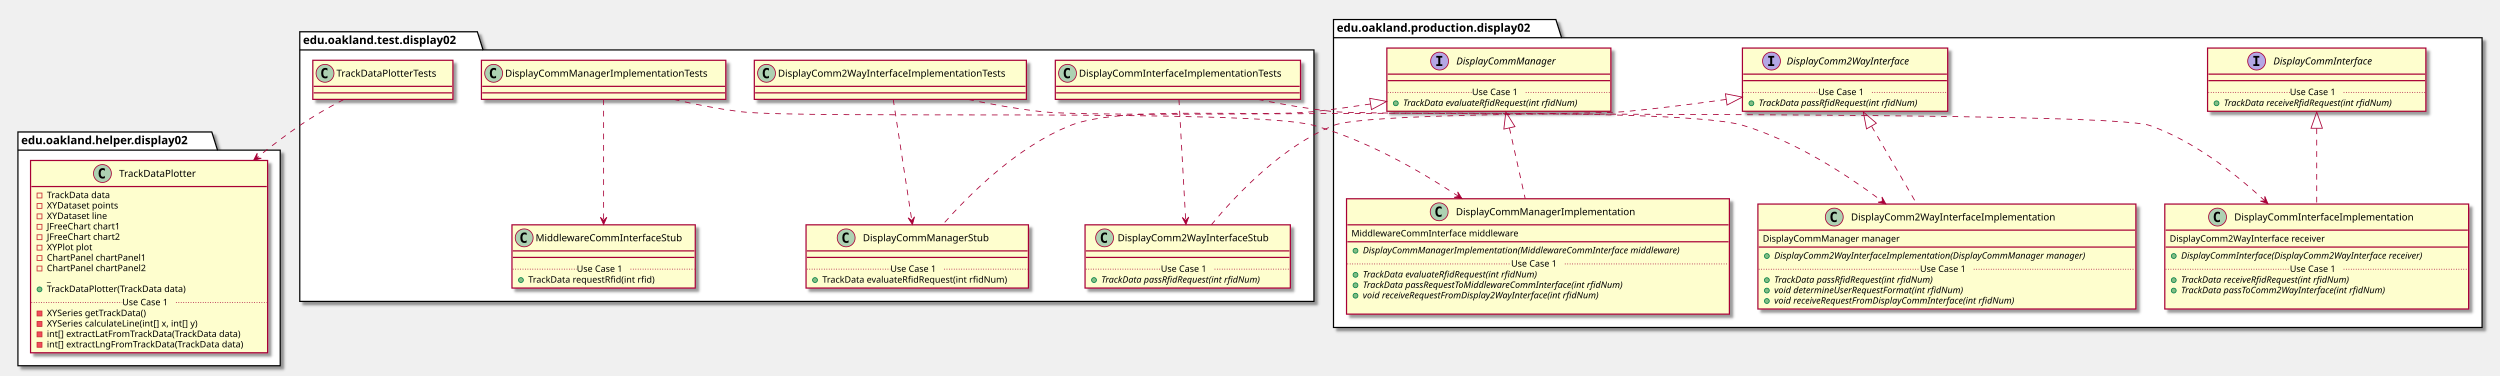
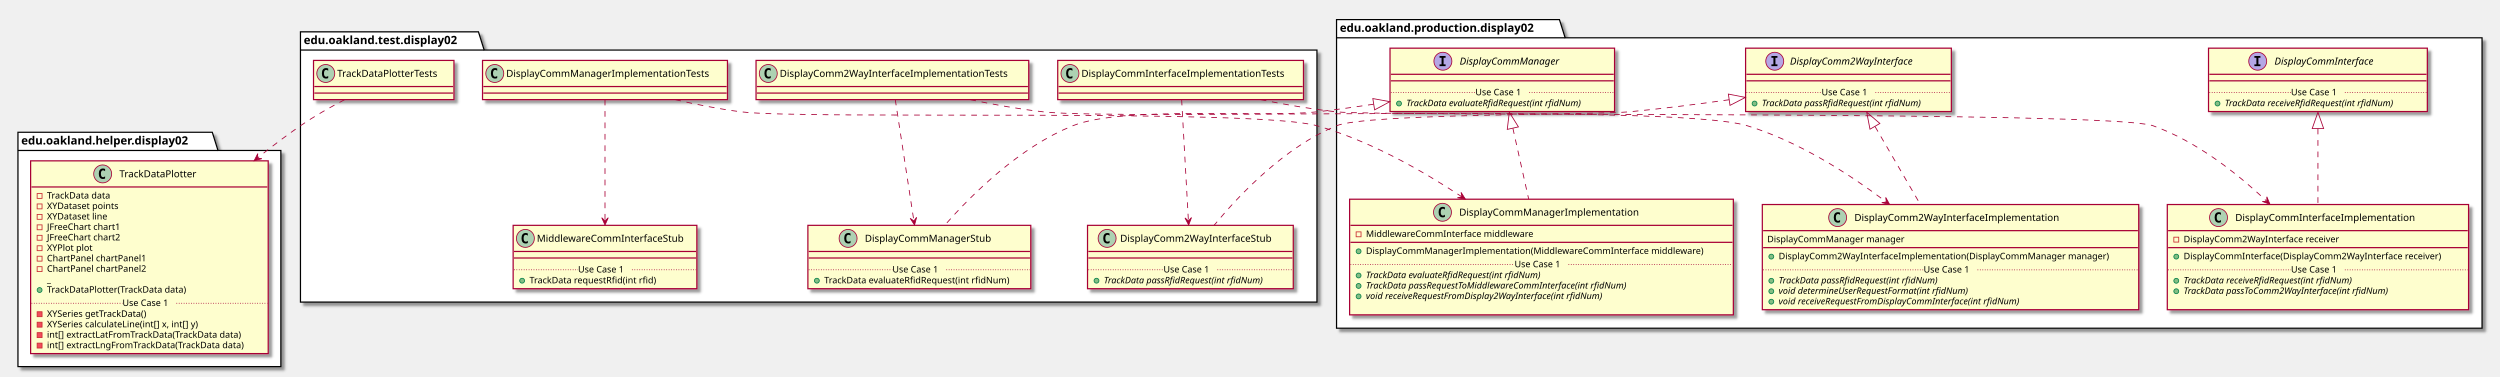
- <svg xmlns="http://www.w3.org/2000/svg" contentScriptType="application/ecmascript" contentStyleType="text/css" height="461px" preserveAspectRatio="none" style="width:3069px;height:461px;" version="1.1" viewBox="0 0 3069 461" width="3069px" zoomAndPan="magnify">
+ <svg xmlns="http://www.w3.org/2000/svg" contentScriptType="application/ecmascript" contentStyleType="text/css" height="461px" preserveAspectRatio="none" style="width:3062px;height:461px;" version="1.1" viewBox="0 0 3062 461" width="3062px" zoomAndPan="magnify">
  <defs>
-     <filter height="300%" id="f8dqsp0k29hip" width="300%" x="-1" y="-1">
+     <filter height="300%" id="f17xso5qt4amh" width="300%" x="-1" y="-1">
      <feGaussianBlur result="blurOut" stdDeviation="2.0" />
      <feColorMatrix in="blurOut" result="blurOut2" type="matrix" values="0 0 0 0 0 0 0 0 0 0 0 0 0 0 0 0 0 0 .4 0" />
      <feOffset dx="4.0" dy="4.0" in="blurOut2" result="blurOut3" />
      <feBlend in="SourceGraphic" in2="blurOut3" mode="normal" />
    </filter>
  </defs>
  <g>
-     <polygon fill="#FFFFFF" filter="url(#f8dqsp0k29hip)" points="1637,24,1910,24,1917,46.297,3047,46.297,3047,402,1637,402,1637,24" style="stroke: #000000; stroke-width: 1.5;" />
+     <polygon fill="#FFFFFF" filter="url(#f17xso5qt4amh)" points="1637,24,1910,24,1917,46.297,3040,46.297,3040,402,1637,402,1637,24" style="stroke: #000000; stroke-width: 1.5;" />
    <line style="stroke: #000000; stroke-width: 1.5;" x1="1637" x2="1917" y1="46.297" y2="46.297" />
    <text fill="#000000" font-family="sans-serif" font-size="14" font-weight="bold" lengthAdjust="spacingAndGlyphs" textLength="267" x="1641" y="38.995">edu.oakland.production.display02</text>
-     <polygon fill="#FFFFFF" filter="url(#f8dqsp0k29hip)" points="368,39,586,39,593,61.297,1613,61.297,1613,370,368,370,368,39" style="stroke: #000000; stroke-width: 1.5;" />
+     <polygon fill="#FFFFFF" filter="url(#f17xso5qt4amh)" points="368,39,586,39,593,61.297,1613,61.297,1613,370,368,370,368,39" style="stroke: #000000; stroke-width: 1.5;" />
    <line style="stroke: #000000; stroke-width: 1.5;" x1="368" x2="593" y1="61.297" y2="61.297" />
    <text fill="#000000" font-family="sans-serif" font-size="14" font-weight="bold" lengthAdjust="spacingAndGlyphs" textLength="212" x="372" y="53.995">edu.oakland.test.display02</text>
-     <polygon fill="#FFFFFF" filter="url(#f8dqsp0k29hip)" points="22,162,260,162,267,184.297,344,184.297,344,449,22,449,22,162" style="stroke: #000000; stroke-width: 1.5;" />
+     <polygon fill="#FFFFFF" filter="url(#f17xso5qt4amh)" points="22,162,260,162,267,184.297,344,184.297,344,449,22,449,22,162" style="stroke: #000000; stroke-width: 1.5;" />
    <line style="stroke: #000000; stroke-width: 1.5;" x1="22" x2="267" y1="184.297" y2="184.297" />
    <text fill="#000000" font-family="sans-serif" font-size="14" font-weight="bold" lengthAdjust="spacingAndGlyphs" textLength="232" x="26" y="176.995">edu.oakland.helper.display02</text>
-     <rect fill="#FEFECE" filter="url(#f8dqsp0k29hip)" height="77.609" id="DisplayCommInterface" style="stroke: #A80036; stroke-width: 1.5;" width="268" x="2710" y="59" />
-     <ellipse cx="2770.25" cy="75" fill="#B4A7E5" rx="11" ry="11" style="stroke: #A80036; stroke-width: 1.0;" />
-     <path d="M2766.172,70.766 L2766.172,68.609 L2773.562,68.609 L2773.562,70.766 L2771.094,70.766 L2771.094,78.844 L2773.562,78.844 L2773.562,81 L2766.172,81 L2766.172,78.844 L2768.641,78.844 L2768.641,70.766 L2766.172,70.766 Z " />
-     <text fill="#000000" font-family="sans-serif" font-size="12" font-style="italic" lengthAdjust="spacingAndGlyphs" textLength="139" x="2790.75" y="79.154">DisplayCommInterface</text>
-     <line style="stroke: #A80036; stroke-width: 1.5;" x1="2711" x2="2977" y1="91" y2="91" />
-     <line style="stroke: #A80036; stroke-width: 1.5;" x1="2711" x2="2977" y1="99" y2="99" />
-     <ellipse cx="2721" cy="126.805" fill="#84BE84" rx="3" ry="3" style="stroke: #038048; stroke-width: 1.0;" />
-     <text fill="#000000" font-family="sans-serif" font-size="11" font-style="italic" lengthAdjust="spacingAndGlyphs" textLength="242" x="2730" y="130.015">TrackData receiveRfidRequest(int rfidNum)</text>
-     <line style="stroke: #A80036; stroke-width: 1.0; stroke-dasharray: 1.0,2.0;" x1="2711" x2="2811" y1="113.402" y2="113.402" />
-     <text fill="#000000" font-family="sans-serif" font-size="11" lengthAdjust="spacingAndGlyphs" textLength="66" x="2811" y="116.71">Use Case 1</text>
-     <line style="stroke: #A80036; stroke-width: 1.0; stroke-dasharray: 1.0,2.0;" x1="2877" x2="2977" y1="113.402" y2="113.402" />
-     <rect fill="#FEFECE" filter="url(#f8dqsp0k29hip)" height="77.609" id="DisplayComm2WayInterface" style="stroke: #A80036; stroke-width: 1.5;" width="252" x="2139" y="59" />
-     <ellipse cx="2174.7" cy="75" fill="#B4A7E5" rx="11" ry="11" style="stroke: #A80036; stroke-width: 1.0;" />
-     <path d="M2170.622,70.766 L2170.622,68.609 L2178.012,68.609 L2178.012,70.766 L2175.544,70.766 L2175.544,78.844 L2178.012,78.844 L2178.012,81 L2170.622,81 L2170.622,78.844 L2173.091,78.844 L2173.091,70.766 L2170.622,70.766 Z " />
-     <text fill="#000000" font-family="sans-serif" font-size="12" font-style="italic" lengthAdjust="spacingAndGlyphs" textLength="174" x="2193.3" y="79.154">DisplayComm2WayInterface</text>
-     <line style="stroke: #A80036; stroke-width: 1.5;" x1="2140" x2="2390" y1="91" y2="91" />
-     <line style="stroke: #A80036; stroke-width: 1.5;" x1="2140" x2="2390" y1="99" y2="99" />
-     <ellipse cx="2150" cy="126.805" fill="#84BE84" rx="3" ry="3" style="stroke: #038048; stroke-width: 1.0;" />
-     <text fill="#000000" font-family="sans-serif" font-size="11" font-style="italic" lengthAdjust="spacingAndGlyphs" textLength="226" x="2159" y="130.015">TrackData passRfidRequest(int rfidNum)</text>
-     <line style="stroke: #A80036; stroke-width: 1.0; stroke-dasharray: 1.0,2.0;" x1="2140" x2="2232" y1="113.402" y2="113.402" />
-     <text fill="#000000" font-family="sans-serif" font-size="11" lengthAdjust="spacingAndGlyphs" textLength="66" x="2232" y="116.71">Use Case 1</text>
-     <line style="stroke: #A80036; stroke-width: 1.0; stroke-dasharray: 1.0,2.0;" x1="2298" x2="2390" y1="113.402" y2="113.402" />
-     <rect fill="#FEFECE" filter="url(#f8dqsp0k29hip)" height="77.609" id="DisplayCommManager" style="stroke: #A80036; stroke-width: 1.5;" width="275" x="1702.5" y="59" />
+     <rect fill="#FEFECE" filter="url(#f17xso5qt4amh)" height="77.609" id="DisplayCommInterface" style="stroke: #A80036; stroke-width: 1.5;" width="268" x="2705" y="59" />
+     <ellipse cx="2765.25" cy="75" fill="#B4A7E5" rx="11" ry="11" style="stroke: #A80036; stroke-width: 1.0;" />
+     <path d="M2761.172,70.766 L2761.172,68.609 L2768.562,68.609 L2768.562,70.766 L2766.094,70.766 L2766.094,78.844 L2768.562,78.844 L2768.562,81 L2761.172,81 L2761.172,78.844 L2763.641,78.844 L2763.641,70.766 L2761.172,70.766 Z " />
+     <text fill="#000000" font-family="sans-serif" font-size="12" font-style="italic" lengthAdjust="spacingAndGlyphs" textLength="139" x="2785.75" y="79.154">DisplayCommInterface</text>
+     <line style="stroke: #A80036; stroke-width: 1.5;" x1="2706" x2="2972" y1="91" y2="91" />
+     <line style="stroke: #A80036; stroke-width: 1.5;" x1="2706" x2="2972" y1="99" y2="99" />
+     <ellipse cx="2716" cy="126.805" fill="#84BE84" rx="3" ry="3" style="stroke: #038048; stroke-width: 1.0;" />
+     <text fill="#000000" font-family="sans-serif" font-size="11" font-style="italic" lengthAdjust="spacingAndGlyphs" textLength="242" x="2725" y="130.015">TrackData receiveRfidRequest(int rfidNum)</text>
+     <line style="stroke: #A80036; stroke-width: 1.0; stroke-dasharray: 1.0,2.0;" x1="2706" x2="2806" y1="113.402" y2="113.402" />
+     <text fill="#000000" font-family="sans-serif" font-size="11" lengthAdjust="spacingAndGlyphs" textLength="66" x="2806" y="116.71">Use Case 1</text>
+     <line style="stroke: #A80036; stroke-width: 1.0; stroke-dasharray: 1.0,2.0;" x1="2872" x2="2972" y1="113.402" y2="113.402" />
+     <rect fill="#FEFECE" filter="url(#f17xso5qt4amh)" height="77.609" id="DisplayComm2WayInterface" style="stroke: #A80036; stroke-width: 1.5;" width="252" x="2138" y="59" />
+     <ellipse cx="2173.7" cy="75" fill="#B4A7E5" rx="11" ry="11" style="stroke: #A80036; stroke-width: 1.0;" />
+     <path d="M2169.622,70.766 L2169.622,68.609 L2177.012,68.609 L2177.012,70.766 L2174.544,70.766 L2174.544,78.844 L2177.012,78.844 L2177.012,81 L2169.622,81 L2169.622,78.844 L2172.091,78.844 L2172.091,70.766 L2169.622,70.766 Z " />
+     <text fill="#000000" font-family="sans-serif" font-size="12" font-style="italic" lengthAdjust="spacingAndGlyphs" textLength="174" x="2192.3" y="79.154">DisplayComm2WayInterface</text>
+     <line style="stroke: #A80036; stroke-width: 1.5;" x1="2139" x2="2389" y1="91" y2="91" />
+     <line style="stroke: #A80036; stroke-width: 1.5;" x1="2139" x2="2389" y1="99" y2="99" />
+     <ellipse cx="2149" cy="126.805" fill="#84BE84" rx="3" ry="3" style="stroke: #038048; stroke-width: 1.0;" />
+     <text fill="#000000" font-family="sans-serif" font-size="11" font-style="italic" lengthAdjust="spacingAndGlyphs" textLength="226" x="2158" y="130.015">TrackData passRfidRequest(int rfidNum)</text>
+     <line style="stroke: #A80036; stroke-width: 1.0; stroke-dasharray: 1.0,2.0;" x1="2139" x2="2231" y1="113.402" y2="113.402" />
+     <text fill="#000000" font-family="sans-serif" font-size="11" lengthAdjust="spacingAndGlyphs" textLength="66" x="2231" y="116.71">Use Case 1</text>
+     <line style="stroke: #A80036; stroke-width: 1.0; stroke-dasharray: 1.0,2.0;" x1="2297" x2="2389" y1="113.402" y2="113.402" />
+     <rect fill="#FEFECE" filter="url(#f17xso5qt4amh)" height="77.609" id="DisplayCommManager" style="stroke: #A80036; stroke-width: 1.5;" width="275" x="1702.5" y="59" />
    <ellipse cx="1767.25" cy="75" fill="#B4A7E5" rx="11" ry="11" style="stroke: #A80036; stroke-width: 1.0;" />
    <path d="M1763.172,70.766 L1763.172,68.609 L1770.562,68.609 L1770.562,70.766 L1768.094,70.766 L1768.094,78.844 L1770.562,78.844 L1770.562,81 L1763.172,81 L1763.172,78.844 L1765.641,78.844 L1765.641,70.766 L1763.172,70.766 Z " />
    <text fill="#000000" font-family="sans-serif" font-size="12" font-style="italic" lengthAdjust="spacingAndGlyphs" textLength="137" x="1787.75" y="79.154">DisplayCommManager</text>
    <line style="stroke: #A80036; stroke-width: 1.5;" x1="1703.5" x2="1976.5" y1="91" y2="91" />
    <line style="stroke: #A80036; stroke-width: 1.5;" x1="1703.5" x2="1976.5" y1="99" y2="99" />
    <ellipse cx="1713.5" cy="126.805" fill="#84BE84" rx="3" ry="3" style="stroke: #038048; stroke-width: 1.0;" />
    <text fill="#000000" font-family="sans-serif" font-size="11" font-style="italic" lengthAdjust="spacingAndGlyphs" textLength="249" x="1722.5" y="130.015">TrackData evaluateRfidRequest(int rfidNum)</text>
    <line style="stroke: #A80036; stroke-width: 1.0; stroke-dasharray: 1.0,2.0;" x1="1703.5" x2="1807" y1="113.402" y2="113.402" />
    <text fill="#000000" font-family="sans-serif" font-size="11" lengthAdjust="spacingAndGlyphs" textLength="66" x="1807" y="116.71">Use Case 1</text>
    <line style="stroke: #A80036; stroke-width: 1.0; stroke-dasharray: 1.0,2.0;" x1="1873" x2="1976.5" y1="113.402" y2="113.402" />
-     <rect fill="#FEFECE" filter="url(#f8dqsp0k29hip)" height="128.828" id="DisplayCommInterfaceImplementation" style="stroke: #A80036; stroke-width: 1.5;" width="373" x="2657.5" y="250.5" />
-     <ellipse cx="2722.25" cy="266.5" fill="#ADD1B2" rx="11" ry="11" style="stroke: #A80036; stroke-width: 1.0;" />
-     <path d="M2725.219,272.141 Q2724.641,272.438 2724,272.578 Q2723.359,272.734 2722.656,272.734 Q2720.156,272.734 2718.828,271.094 Q2717.516,269.438 2717.516,266.312 Q2717.516,263.188 2718.828,261.531 Q2720.156,259.875 2722.656,259.875 Q2723.359,259.875 2724,260.031 Q2724.656,260.188 2725.219,260.484 L2725.219,263.203 Q2724.594,262.625 2724,262.359 Q2723.406,262.078 2722.781,262.078 Q2721.438,262.078 2720.75,263.156 Q2720.062,264.219 2720.062,266.312 Q2720.062,268.406 2720.75,269.484 Q2721.438,270.547 2722.781,270.547 Q2723.406,270.547 2724,270.281 Q2724.594,270 2725.219,269.422 L2725.219,272.141 Z " />
-     <text fill="#000000" font-family="sans-serif" font-size="12" lengthAdjust="spacingAndGlyphs" textLength="235" x="2742.75" y="270.654">DisplayCommInterfaceImplementation</text>
-     <line style="stroke: #A80036; stroke-width: 1.5;" x1="2658.5" x2="3029.5" y1="282.5" y2="282.5" />
-     <text fill="#000000" font-family="sans-serif" font-size="11" lengthAdjust="spacingAndGlyphs" textLength="207" x="2663.5" y="296.71">DisplayComm2WayInterface receiver</text>
-     <line style="stroke: #A80036; stroke-width: 1.5;" x1="2658.5" x2="3029.5" y1="303.305" y2="303.305" />
-     <ellipse cx="2668.5" cy="314.305" fill="#84BE84" rx="3" ry="3" style="stroke: #038048; stroke-width: 1.0;" />
-     <text fill="#000000" font-family="sans-serif" font-size="11" font-style="italic" lengthAdjust="spacingAndGlyphs" textLength="347" x="2677.5" y="317.515">DisplayCommInterface(DisplayComm2WayInterface receiver)</text>
-     <ellipse cx="2668.5" cy="343.914" fill="#84BE84" rx="3" ry="3" style="stroke: #038048; stroke-width: 1.0;" />
-     <text fill="#000000" font-family="sans-serif" font-size="11" font-style="italic" lengthAdjust="spacingAndGlyphs" textLength="242" x="2677.5" y="347.125">TrackData receiveRfidRequest(int rfidNum)</text>
-     <ellipse cx="2668.5" cy="356.719" fill="#84BE84" rx="3" ry="3" style="stroke: #038048; stroke-width: 1.0;" />
-     <text fill="#000000" font-family="sans-serif" font-size="11" font-style="italic" lengthAdjust="spacingAndGlyphs" textLength="291" x="2677.5" y="359.929">TrackData passToComm2WayInterface(int rfidNum)</text>
-     <text fill="#000000" font-family="sans-serif" font-size="11" lengthAdjust="spacingAndGlyphs" textLength="0" x="2681.5" y="372.734" />
-     <line style="stroke: #A80036; stroke-width: 1.0; stroke-dasharray: 1.0,2.0;" x1="2658.5" x2="2811" y1="330.512" y2="330.512" />
-     <text fill="#000000" font-family="sans-serif" font-size="11" lengthAdjust="spacingAndGlyphs" textLength="66" x="2811" y="333.82">Use Case 1</text>
-     <line style="stroke: #A80036; stroke-width: 1.0; stroke-dasharray: 1.0,2.0;" x1="2877" x2="3029.5" y1="330.512" y2="330.512" />
-     <rect fill="#FEFECE" filter="url(#f8dqsp0k29hip)" height="128.828" id="DisplayComm2WayInterfaceImplementation" style="stroke: #A80036; stroke-width: 1.5;" width="464" x="2158" y="250.5" />
-     <ellipse cx="2251.75" cy="266.5" fill="#ADD1B2" rx="11" ry="11" style="stroke: #A80036; stroke-width: 1.0;" />
-     <path d="M2254.719,272.141 Q2254.141,272.438 2253.5,272.578 Q2252.859,272.734 2252.156,272.734 Q2249.656,272.734 2248.328,271.094 Q2247.016,269.438 2247.016,266.312 Q2247.016,263.188 2248.328,261.531 Q2249.656,259.875 2252.156,259.875 Q2252.859,259.875 2253.5,260.031 Q2254.156,260.188 2254.719,260.484 L2254.719,263.203 Q2254.094,262.625 2253.5,262.359 Q2252.906,262.078 2252.281,262.078 Q2250.938,262.078 2250.25,263.156 Q2249.562,264.219 2249.562,266.312 Q2249.562,268.406 2250.25,269.484 Q2250.938,270.547 2252.281,270.547 Q2252.906,270.547 2253.5,270.281 Q2254.094,270 2254.719,269.422 L2254.719,272.141 Z " />
-     <text fill="#000000" font-family="sans-serif" font-size="12" lengthAdjust="spacingAndGlyphs" textLength="268" x="2272.25" y="270.654">DisplayComm2WayInterfaceImplementation</text>
-     <line style="stroke: #A80036; stroke-width: 1.5;" x1="2159" x2="2621" y1="282.5" y2="282.5" />
-     <text fill="#000000" font-family="sans-serif" font-size="11" lengthAdjust="spacingAndGlyphs" textLength="182" x="2164" y="296.71">DisplayCommManager manager</text>
-     <line style="stroke: #A80036; stroke-width: 1.5;" x1="2159" x2="2621" y1="303.305" y2="303.305" />
-     <ellipse cx="2169" cy="314.305" fill="#84BE84" rx="3" ry="3" style="stroke: #038048; stroke-width: 1.0;" />
-     <text fill="#000000" font-family="sans-serif" font-size="11" font-style="italic" lengthAdjust="spacingAndGlyphs" textLength="438" x="2178" y="317.515">DisplayComm2WayInterfaceImplementation(DisplayCommManager manager)</text>
-     <ellipse cx="2169" cy="343.914" fill="#84BE84" rx="3" ry="3" style="stroke: #038048; stroke-width: 1.0;" />
-     <text fill="#000000" font-family="sans-serif" font-size="11" font-style="italic" lengthAdjust="spacingAndGlyphs" textLength="226" x="2178" y="347.125">TrackData passRfidRequest(int rfidNum)</text>
-     <ellipse cx="2169" cy="356.719" fill="#84BE84" rx="3" ry="3" style="stroke: #038048; stroke-width: 1.0;" />
-     <text fill="#000000" font-family="sans-serif" font-size="11" font-style="italic" lengthAdjust="spacingAndGlyphs" textLength="269" x="2178" y="359.929">void determineUserRequestFormat(int rfidNum)</text>
-     <ellipse cx="2169" cy="369.523" fill="#84BE84" rx="3" ry="3" style="stroke: #038048; stroke-width: 1.0;" />
-     <text fill="#000000" font-family="sans-serif" font-size="11" font-style="italic" lengthAdjust="spacingAndGlyphs" textLength="344" x="2178" y="372.734">void receiveRequestFromDisplayCommInterface(int rfidNum)</text>
-     <line style="stroke: #A80036; stroke-width: 1.0; stroke-dasharray: 1.0,2.0;" x1="2159" x2="2357" y1="330.512" y2="330.512" />
-     <text fill="#000000" font-family="sans-serif" font-size="11" lengthAdjust="spacingAndGlyphs" textLength="66" x="2357" y="333.82">Use Case 1</text>
-     <line style="stroke: #A80036; stroke-width: 1.0; stroke-dasharray: 1.0,2.0;" x1="2423" x2="2621" y1="330.512" y2="330.512" />
-     <rect fill="#FEFECE" filter="url(#f8dqsp0k29hip)" height="141.633" id="DisplayCommManagerImplementation" style="stroke: #A80036; stroke-width: 1.5;" width="470" x="1653" y="244" />
+     <rect fill="#FEFECE" filter="url(#f17xso5qt4amh)" height="128.828" id="DisplayCommInterfaceImplementation" style="stroke: #A80036; stroke-width: 1.5;" width="369" x="2654.5" y="250.5" />
+     <ellipse cx="2717.25" cy="266.5" fill="#ADD1B2" rx="11" ry="11" style="stroke: #A80036; stroke-width: 1.0;" />
+     <path d="M2720.219,272.141 Q2719.641,272.438 2719,272.578 Q2718.359,272.734 2717.656,272.734 Q2715.156,272.734 2713.828,271.094 Q2712.516,269.438 2712.516,266.312 Q2712.516,263.188 2713.828,261.531 Q2715.156,259.875 2717.656,259.875 Q2718.359,259.875 2719,260.031 Q2719.656,260.188 2720.219,260.484 L2720.219,263.203 Q2719.594,262.625 2719,262.359 Q2718.406,262.078 2717.781,262.078 Q2716.438,262.078 2715.75,263.156 Q2715.062,264.219 2715.062,266.312 Q2715.062,268.406 2715.75,269.484 Q2716.438,270.547 2717.781,270.547 Q2718.406,270.547 2719,270.281 Q2719.594,270 2720.219,269.422 L2720.219,272.141 Z " />
+     <text fill="#000000" font-family="sans-serif" font-size="12" lengthAdjust="spacingAndGlyphs" textLength="235" x="2737.75" y="270.654">DisplayCommInterfaceImplementation</text>
+     <line style="stroke: #A80036; stroke-width: 1.5;" x1="2655.5" x2="3022.5" y1="282.5" y2="282.5" />
+     <rect fill="none" height="6" style="stroke: #C82930; stroke-width: 1.0;" width="6" x="2662.5" y="290.5" />
+     <text fill="#000000" font-family="sans-serif" font-size="11" lengthAdjust="spacingAndGlyphs" textLength="207" x="2674.5" y="296.71">DisplayComm2WayInterface receiver</text>
+     <line style="stroke: #A80036; stroke-width: 1.5;" x1="2655.5" x2="3022.5" y1="303.305" y2="303.305" />
+     <ellipse cx="2665.5" cy="314.305" fill="#84BE84" rx="3" ry="3" style="stroke: #038048; stroke-width: 1.0;" />
+     <text fill="#000000" font-family="sans-serif" font-size="11" lengthAdjust="spacingAndGlyphs" textLength="343" x="2674.5" y="317.515">DisplayCommInterface(DisplayComm2WayInterface receiver)</text>
+     <ellipse cx="2665.5" cy="343.914" fill="#84BE84" rx="3" ry="3" style="stroke: #038048; stroke-width: 1.0;" />
+     <text fill="#000000" font-family="sans-serif" font-size="11" font-style="italic" lengthAdjust="spacingAndGlyphs" textLength="242" x="2674.5" y="347.125">TrackData receiveRfidRequest(int rfidNum)</text>
+     <ellipse cx="2665.5" cy="356.719" fill="#84BE84" rx="3" ry="3" style="stroke: #038048; stroke-width: 1.0;" />
+     <text fill="#000000" font-family="sans-serif" font-size="11" font-style="italic" lengthAdjust="spacingAndGlyphs" textLength="291" x="2674.5" y="359.929">TrackData passToComm2WayInterface(int rfidNum)</text>
+     <text fill="#000000" font-family="sans-serif" font-size="11" lengthAdjust="spacingAndGlyphs" textLength="0" x="2678.5" y="372.734" />
+     <line style="stroke: #A80036; stroke-width: 1.0; stroke-dasharray: 1.0,2.0;" x1="2655.5" x2="2806" y1="330.512" y2="330.512" />
+     <text fill="#000000" font-family="sans-serif" font-size="11" lengthAdjust="spacingAndGlyphs" textLength="66" x="2806" y="333.82">Use Case 1</text>
+     <line style="stroke: #A80036; stroke-width: 1.0; stroke-dasharray: 1.0,2.0;" x1="2872" x2="3022.5" y1="330.512" y2="330.512" />
+     <rect fill="#FEFECE" filter="url(#f17xso5qt4amh)" height="128.828" id="DisplayComm2WayInterfaceImplementation" style="stroke: #A80036; stroke-width: 1.5;" width="461" x="2158.5" y="250.5" />
+     <ellipse cx="2250.75" cy="266.5" fill="#ADD1B2" rx="11" ry="11" style="stroke: #A80036; stroke-width: 1.0;" />
+     <path d="M2253.719,272.141 Q2253.141,272.438 2252.5,272.578 Q2251.859,272.734 2251.156,272.734 Q2248.656,272.734 2247.328,271.094 Q2246.016,269.438 2246.016,266.312 Q2246.016,263.188 2247.328,261.531 Q2248.656,259.875 2251.156,259.875 Q2251.859,259.875 2252.5,260.031 Q2253.156,260.188 2253.719,260.484 L2253.719,263.203 Q2253.094,262.625 2252.5,262.359 Q2251.906,262.078 2251.281,262.078 Q2249.938,262.078 2249.25,263.156 Q2248.562,264.219 2248.562,266.312 Q2248.562,268.406 2249.25,269.484 Q2249.938,270.547 2251.281,270.547 Q2251.906,270.547 2252.5,270.281 Q2253.094,270 2253.719,269.422 L2253.719,272.141 Z " />
+     <text fill="#000000" font-family="sans-serif" font-size="12" lengthAdjust="spacingAndGlyphs" textLength="268" x="2271.25" y="270.654">DisplayComm2WayInterfaceImplementation</text>
+     <line style="stroke: #A80036; stroke-width: 1.5;" x1="2159.5" x2="2618.5" y1="282.5" y2="282.5" />
+     <text fill="#000000" font-family="sans-serif" font-size="11" lengthAdjust="spacingAndGlyphs" textLength="182" x="2164.5" y="296.71">DisplayCommManager manager</text>
+     <line style="stroke: #A80036; stroke-width: 1.5;" x1="2159.5" x2="2618.5" y1="303.305" y2="303.305" />
+     <ellipse cx="2169.5" cy="314.305" fill="#84BE84" rx="3" ry="3" style="stroke: #038048; stroke-width: 1.0;" />
+     <text fill="#000000" font-family="sans-serif" font-size="11" lengthAdjust="spacingAndGlyphs" textLength="435" x="2178.5" y="317.515">DisplayComm2WayInterfaceImplementation(DisplayCommManager manager)</text>
+     <ellipse cx="2169.5" cy="343.914" fill="#84BE84" rx="3" ry="3" style="stroke: #038048; stroke-width: 1.0;" />
+     <text fill="#000000" font-family="sans-serif" font-size="11" font-style="italic" lengthAdjust="spacingAndGlyphs" textLength="226" x="2178.5" y="347.125">TrackData passRfidRequest(int rfidNum)</text>
+     <ellipse cx="2169.5" cy="356.719" fill="#84BE84" rx="3" ry="3" style="stroke: #038048; stroke-width: 1.0;" />
+     <text fill="#000000" font-family="sans-serif" font-size="11" font-style="italic" lengthAdjust="spacingAndGlyphs" textLength="269" x="2178.5" y="359.929">void determineUserRequestFormat(int rfidNum)</text>
+     <ellipse cx="2169.5" cy="369.523" fill="#84BE84" rx="3" ry="3" style="stroke: #038048; stroke-width: 1.0;" />
+     <text fill="#000000" font-family="sans-serif" font-size="11" font-style="italic" lengthAdjust="spacingAndGlyphs" textLength="344" x="2178.5" y="372.734">void receiveRequestFromDisplayCommInterface(int rfidNum)</text>
+     <line style="stroke: #A80036; stroke-width: 1.0; stroke-dasharray: 1.0,2.0;" x1="2159.5" x2="2356" y1="330.512" y2="330.512" />
+     <text fill="#000000" font-family="sans-serif" font-size="11" lengthAdjust="spacingAndGlyphs" textLength="66" x="2356" y="333.82">Use Case 1</text>
+     <line style="stroke: #A80036; stroke-width: 1.0; stroke-dasharray: 1.0,2.0;" x1="2422" x2="2618.5" y1="330.512" y2="330.512" />
+     <rect fill="#FEFECE" filter="url(#f17xso5qt4amh)" height="141.633" id="DisplayCommManagerImplementation" style="stroke: #A80036; stroke-width: 1.5;" width="470" x="1653" y="244" />
    <ellipse cx="1766.75" cy="260" fill="#ADD1B2" rx="11" ry="11" style="stroke: #A80036; stroke-width: 1.0;" />
    <path d="M1769.719,265.641 Q1769.141,265.938 1768.5,266.078 Q1767.859,266.234 1767.156,266.234 Q1764.656,266.234 1763.328,264.594 Q1762.016,262.938 1762.016,259.812 Q1762.016,256.688 1763.328,255.031 Q1764.656,253.375 1767.156,253.375 Q1767.859,253.375 1768.5,253.531 Q1769.156,253.688 1769.719,253.984 L1769.719,256.703 Q1769.094,256.125 1768.5,255.859 Q1767.906,255.578 1767.281,255.578 Q1765.938,255.578 1765.25,256.656 Q1764.562,257.719 1764.562,259.812 Q1764.562,261.906 1765.25,262.984 Q1765.938,264.047 1767.281,264.047 Q1767.906,264.047 1768.5,263.781 Q1769.094,263.5 1769.719,262.922 L1769.719,265.641 Z " />
    <text fill="#000000" font-family="sans-serif" font-size="12" lengthAdjust="spacingAndGlyphs" textLength="234" x="1787.25" y="264.154">DisplayCommManagerImplementation</text>
    <line style="stroke: #A80036; stroke-width: 1.5;" x1="1654" x2="2122" y1="276" y2="276" />
-     <text fill="#000000" font-family="sans-serif" font-size="11" lengthAdjust="spacingAndGlyphs" textLength="221" x="1659" y="290.21">MiddlewareCommInterface middleware</text>
+     <rect fill="none" height="6" style="stroke: #C82930; stroke-width: 1.0;" width="6" x="1661" y="284" />
+     <text fill="#000000" font-family="sans-serif" font-size="11" lengthAdjust="spacingAndGlyphs" textLength="221" x="1673" y="290.21">MiddlewareCommInterface middleware</text>
    <line style="stroke: #A80036; stroke-width: 1.5;" x1="1654" x2="2122" y1="296.805" y2="296.805" />
    <ellipse cx="1664" cy="307.805" fill="#84BE84" rx="3" ry="3" style="stroke: #038048; stroke-width: 1.0;" />
-     <text fill="#000000" font-family="sans-serif" font-size="11" font-style="italic" lengthAdjust="spacingAndGlyphs" textLength="444" x="1673" y="311.015">DisplayCommManagerImplementation(MiddlewareCommInterface middleware)</text>
+     <text fill="#000000" font-family="sans-serif" font-size="11" lengthAdjust="spacingAndGlyphs" textLength="444" x="1673" y="311.015">DisplayCommManagerImplementation(MiddlewareCommInterface middleware)</text>
    <ellipse cx="1664" cy="337.414" fill="#84BE84" rx="3" ry="3" style="stroke: #038048; stroke-width: 1.0;" />
    <text fill="#000000" font-family="sans-serif" font-size="11" font-style="italic" lengthAdjust="spacingAndGlyphs" textLength="249" x="1673" y="340.625">TrackData evaluateRfidRequest(int rfidNum)</text>
    <ellipse cx="1664" cy="350.219" fill="#84BE84" rx="3" ry="3" style="stroke: #038048; stroke-width: 1.0;" />
    <text fill="#000000" font-family="sans-serif" font-size="11" font-style="italic" lengthAdjust="spacingAndGlyphs" textLength="369" x="1673" y="353.429">TrackData passRequestToMiddlewareCommInterface(int rfidNum)</text>
    <ellipse cx="1664" cy="363.023" fill="#84BE84" rx="3" ry="3" style="stroke: #038048; stroke-width: 1.0;" />
    <text fill="#000000" font-family="sans-serif" font-size="11" font-style="italic" lengthAdjust="spacingAndGlyphs" textLength="339" x="1673" y="366.234">void receiveRequestFromDisplay2WayInterface(int rfidNum)</text>
    <text fill="#000000" font-family="sans-serif" font-size="11" lengthAdjust="spacingAndGlyphs" textLength="0" x="1677" y="379.039" />
    <line style="stroke: #A80036; stroke-width: 1.0; stroke-dasharray: 1.0,2.0;" x1="1654" x2="1855" y1="324.012" y2="324.012" />
    <text fill="#000000" font-family="sans-serif" font-size="11" lengthAdjust="spacingAndGlyphs" textLength="66" x="1855" y="327.32">Use Case 1</text>
    <line style="stroke: #A80036; stroke-width: 1.0; stroke-dasharray: 1.0,2.0;" x1="1921" x2="2122" y1="324.012" y2="324.012" />
-     <rect fill="#FEFECE" filter="url(#f8dqsp0k29hip)" height="48" id="DisplayCommInterfaceImplementationTests" style="stroke: #A80036; stroke-width: 1.5;" width="301" x="1295.5" y="74" />
+     <rect fill="#FEFECE" filter="url(#f17xso5qt4amh)" height="48" id="DisplayCommInterfaceImplementationTests" style="stroke: #A80036; stroke-width: 1.5;" width="301" x="1295.5" y="74" />
    <ellipse cx="1310.5" cy="90" fill="#ADD1B2" rx="11" ry="11" style="stroke: #A80036; stroke-width: 1.0;" />
    <path d="M1313.469,95.641 Q1312.891,95.938 1312.25,96.078 Q1311.609,96.234 1310.906,96.234 Q1308.406,96.234 1307.078,94.594 Q1305.766,92.938 1305.766,89.812 Q1305.766,86.688 1307.078,85.031 Q1308.406,83.375 1310.906,83.375 Q1311.609,83.375 1312.25,83.531 Q1312.906,83.688 1313.469,83.984 L1313.469,86.703 Q1312.844,86.125 1312.25,85.859 Q1311.656,85.578 1311.031,85.578 Q1309.688,85.578 1309,86.656 Q1308.312,87.719 1308.312,89.812 Q1308.312,91.906 1309,92.984 Q1309.688,94.047 1311.031,94.047 Q1311.656,94.047 1312.25,93.781 Q1312.844,93.5 1313.469,92.922 L1313.469,95.641 Z " />
    <text fill="#000000" font-family="sans-serif" font-size="12" lengthAdjust="spacingAndGlyphs" textLength="269" x="1324.5" y="94.154">DisplayCommInterfaceImplementationTests</text>
    <line style="stroke: #A80036; stroke-width: 1.5;" x1="1296.5" x2="1595.5" y1="106" y2="106" />
    <line style="stroke: #A80036; stroke-width: 1.5;" x1="1296.5" x2="1595.5" y1="114" y2="114" />
-     <rect fill="#FEFECE" filter="url(#f8dqsp0k29hip)" height="77.609" id="DisplayComm2WayInterfaceStub" style="stroke: #A80036; stroke-width: 1.5;" width="252" x="1332" y="276" />
+     <rect fill="#FEFECE" filter="url(#f17xso5qt4amh)" height="77.609" id="DisplayComm2WayInterfaceStub" style="stroke: #A80036; stroke-width: 1.5;" width="252" x="1332" y="276" />
    <ellipse cx="1356" cy="292" fill="#ADD1B2" rx="11" ry="11" style="stroke: #A80036; stroke-width: 1.0;" />
    <path d="M1358.969,297.641 Q1358.391,297.938 1357.75,298.078 Q1357.109,298.234 1356.406,298.234 Q1353.906,298.234 1352.578,296.594 Q1351.266,294.938 1351.266,291.812 Q1351.266,288.688 1352.578,287.031 Q1353.906,285.375 1356.406,285.375 Q1357.109,285.375 1357.75,285.531 Q1358.406,285.688 1358.969,285.984 L1358.969,288.703 Q1358.344,288.125 1357.75,287.859 Q1357.156,287.578 1356.531,287.578 Q1355.188,287.578 1354.5,288.656 Q1353.812,289.719 1353.812,291.812 Q1353.812,293.906 1354.5,294.984 Q1355.188,296.047 1356.531,296.047 Q1357.156,296.047 1357.75,295.781 Q1358.344,295.5 1358.969,294.922 L1358.969,297.641 Z " />
    <text fill="#000000" font-family="sans-serif" font-size="12" lengthAdjust="spacingAndGlyphs" textLength="200" x="1372" y="296.154">DisplayComm2WayInterfaceStub</text>
    <line style="stroke: #A80036; stroke-width: 1.5;" x1="1333" x2="1583" y1="308" y2="308" />
    <line style="stroke: #A80036; stroke-width: 1.5;" x1="1333" x2="1583" y1="316" y2="316" />
    <ellipse cx="1343" cy="343.805" fill="#84BE84" rx="3" ry="3" style="stroke: #038048; stroke-width: 1.0;" />
    <text fill="#000000" font-family="sans-serif" font-size="11" font-style="italic" lengthAdjust="spacingAndGlyphs" textLength="226" x="1352" y="347.015">TrackData passRfidRequest(int rfidNum)</text>
    <line style="stroke: #A80036; stroke-width: 1.0; stroke-dasharray: 1.0,2.0;" x1="1333" x2="1425" y1="330.402" y2="330.402" />
    <text fill="#000000" font-family="sans-serif" font-size="11" lengthAdjust="spacingAndGlyphs" textLength="66" x="1425" y="333.71">Use Case 1</text>
    <line style="stroke: #A80036; stroke-width: 1.0; stroke-dasharray: 1.0,2.0;" x1="1491" x2="1583" y1="330.402" y2="330.402" />
-     <rect fill="#FEFECE" filter="url(#f8dqsp0k29hip)" height="48" id="DisplayComm2WayInterfaceImplementationTests" style="stroke: #A80036; stroke-width: 1.5;" width="334" x="926" y="74" />
+     <rect fill="#FEFECE" filter="url(#f17xso5qt4amh)" height="48" id="DisplayComm2WayInterfaceImplementationTests" style="stroke: #A80036; stroke-width: 1.5;" width="334" x="926" y="74" />
    <ellipse cx="941" cy="90" fill="#ADD1B2" rx="11" ry="11" style="stroke: #A80036; stroke-width: 1.0;" />
    <path d="M943.969,95.641 Q943.391,95.938 942.75,96.078 Q942.109,96.234 941.406,96.234 Q938.906,96.234 937.578,94.594 Q936.266,92.938 936.266,89.812 Q936.266,86.688 937.578,85.031 Q938.906,83.375 941.406,83.375 Q942.109,83.375 942.75,83.531 Q943.406,83.688 943.969,83.984 L943.969,86.703 Q943.344,86.125 942.75,85.859 Q942.156,85.578 941.531,85.578 Q940.188,85.578 939.5,86.656 Q938.812,87.719 938.812,89.812 Q938.812,91.906 939.5,92.984 Q940.188,94.047 941.531,94.047 Q942.156,94.047 942.75,93.781 Q943.344,93.5 943.969,92.922 L943.969,95.641 Z " />
    <text fill="#000000" font-family="sans-serif" font-size="12" lengthAdjust="spacingAndGlyphs" textLength="302" x="955" y="94.154">DisplayComm2WayInterfaceImplementationTests</text>
    <line style="stroke: #A80036; stroke-width: 1.5;" x1="927" x2="1259" y1="106" y2="106" />
    <line style="stroke: #A80036; stroke-width: 1.5;" x1="927" x2="1259" y1="114" y2="114" />
-     <rect fill="#FEFECE" filter="url(#f8dqsp0k29hip)" height="77.609" id="DisplayCommManagerStub" style="stroke: #A80036; stroke-width: 1.5;" width="273" x="989.5" y="276" />
+     <rect fill="#FEFECE" filter="url(#f17xso5qt4amh)" height="77.609" id="DisplayCommManagerStub" style="stroke: #A80036; stroke-width: 1.5;" width="273" x="989.5" y="276" />
    <ellipse cx="1038.75" cy="292" fill="#ADD1B2" rx="11" ry="11" style="stroke: #A80036; stroke-width: 1.0;" />
    <path d="M1041.719,297.641 Q1041.141,297.938 1040.5,298.078 Q1039.859,298.234 1039.156,298.234 Q1036.656,298.234 1035.328,296.594 Q1034.016,294.938 1034.016,291.812 Q1034.016,288.688 1035.328,287.031 Q1036.656,285.375 1039.156,285.375 Q1039.859,285.375 1040.5,285.531 Q1041.156,285.688 1041.719,285.984 L1041.719,288.703 Q1041.094,288.125 1040.5,287.859 Q1039.906,287.578 1039.281,287.578 Q1037.938,287.578 1037.25,288.656 Q1036.562,289.719 1036.562,291.812 Q1036.562,293.906 1037.25,294.984 Q1037.938,296.047 1039.281,296.047 Q1039.906,296.047 1040.5,295.781 Q1041.094,295.5 1041.719,294.922 L1041.719,297.641 Z " />
    <text fill="#000000" font-family="sans-serif" font-size="12" lengthAdjust="spacingAndGlyphs" textLength="166" x="1059.25" y="296.154">DisplayCommManagerStub</text>
    <line style="stroke: #A80036; stroke-width: 1.5;" x1="990.5" x2="1261.5" y1="308" y2="308" />
    <line style="stroke: #A80036; stroke-width: 1.5;" x1="990.5" x2="1261.5" y1="316" y2="316" />
    <ellipse cx="1000.5" cy="343.805" fill="#84BE84" rx="3" ry="3" style="stroke: #038048; stroke-width: 1.0;" />
    <text fill="#000000" font-family="sans-serif" font-size="11" lengthAdjust="spacingAndGlyphs" textLength="247" x="1009.5" y="347.015">TrackData evaluateRfidRequest(int rfidNum)</text>
    <line style="stroke: #A80036; stroke-width: 1.0; stroke-dasharray: 1.0,2.0;" x1="990.5" x2="1093" y1="330.402" y2="330.402" />
    <text fill="#000000" font-family="sans-serif" font-size="11" lengthAdjust="spacingAndGlyphs" textLength="66" x="1093" y="333.71">Use Case 1</text>
    <line style="stroke: #A80036; stroke-width: 1.0; stroke-dasharray: 1.0,2.0;" x1="1159" x2="1261.5" y1="330.402" y2="330.402" />
-     <rect fill="#FEFECE" filter="url(#f8dqsp0k29hip)" height="48" id="DisplayCommManagerImplementationTests" style="stroke: #A80036; stroke-width: 1.5;" width="300" x="591" y="74" />
+     <rect fill="#FEFECE" filter="url(#f17xso5qt4amh)" height="48" id="DisplayCommManagerImplementationTests" style="stroke: #A80036; stroke-width: 1.5;" width="300" x="591" y="74" />
    <ellipse cx="606" cy="90" fill="#ADD1B2" rx="11" ry="11" style="stroke: #A80036; stroke-width: 1.0;" />
    <path d="M608.969,95.641 Q608.391,95.938 607.75,96.078 Q607.109,96.234 606.406,96.234 Q603.906,96.234 602.578,94.594 Q601.266,92.938 601.266,89.812 Q601.266,86.688 602.578,85.031 Q603.906,83.375 606.406,83.375 Q607.109,83.375 607.75,83.531 Q608.406,83.688 608.969,83.984 L608.969,86.703 Q608.344,86.125 607.75,85.859 Q607.156,85.578 606.531,85.578 Q605.188,85.578 604.5,86.656 Q603.812,87.719 603.812,89.812 Q603.812,91.906 604.5,92.984 Q605.188,94.047 606.531,94.047 Q607.156,94.047 607.75,93.781 Q608.344,93.5 608.969,92.922 L608.969,95.641 Z " />
    <text fill="#000000" font-family="sans-serif" font-size="12" lengthAdjust="spacingAndGlyphs" textLength="268" x="620" y="94.154">DisplayCommManagerImplementationTests</text>
    <line style="stroke: #A80036; stroke-width: 1.5;" x1="592" x2="890" y1="106" y2="106" />
    <line style="stroke: #A80036; stroke-width: 1.5;" x1="592" x2="890" y1="114" y2="114" />
-     <rect fill="#FEFECE" filter="url(#f8dqsp0k29hip)" height="77.609" id="MiddlewareCommInterfaceStub" style="stroke: #A80036; stroke-width: 1.5;" width="225" x="628.5" y="276" />
+     <rect fill="#FEFECE" filter="url(#f17xso5qt4amh)" height="77.609" id="MiddlewareCommInterfaceStub" style="stroke: #A80036; stroke-width: 1.5;" width="225" x="628.5" y="276" />
    <ellipse cx="643.5" cy="292" fill="#ADD1B2" rx="11" ry="11" style="stroke: #A80036; stroke-width: 1.0;" />
    <path d="M646.469,297.641 Q645.891,297.938 645.25,298.078 Q644.609,298.234 643.906,298.234 Q641.406,298.234 640.078,296.594 Q638.766,294.938 638.766,291.812 Q638.766,288.688 640.078,287.031 Q641.406,285.375 643.906,285.375 Q644.609,285.375 645.25,285.531 Q645.906,285.688 646.469,285.984 L646.469,288.703 Q645.844,288.125 645.25,287.859 Q644.656,287.578 644.031,287.578 Q642.688,287.578 642,288.656 Q641.312,289.719 641.312,291.812 Q641.312,293.906 642,294.984 Q642.688,296.047 644.031,296.047 Q644.656,296.047 645.25,295.781 Q645.844,295.5 646.469,294.922 L646.469,297.641 Z " />
    <text fill="#000000" font-family="sans-serif" font-size="12" lengthAdjust="spacingAndGlyphs" textLength="193" x="657.5" y="296.154">MiddlewareCommInterfaceStub</text>
    <line style="stroke: #A80036; stroke-width: 1.5;" x1="629.5" x2="852.5" y1="308" y2="308" />
    <line style="stroke: #A80036; stroke-width: 1.5;" x1="629.5" x2="852.5" y1="316" y2="316" />
    <ellipse cx="639.5" cy="343.805" fill="#84BE84" rx="3" ry="3" style="stroke: #038048; stroke-width: 1.0;" />
    <text fill="#000000" font-family="sans-serif" font-size="11" lengthAdjust="spacingAndGlyphs" textLength="171" x="648.5" y="347.015">TrackData requestRfid(int rfid)</text>
    <line style="stroke: #A80036; stroke-width: 1.0; stroke-dasharray: 1.0,2.0;" x1="629.5" x2="708" y1="330.402" y2="330.402" />
    <text fill="#000000" font-family="sans-serif" font-size="11" lengthAdjust="spacingAndGlyphs" textLength="66" x="708" y="333.71">Use Case 1</text>
    <line style="stroke: #A80036; stroke-width: 1.0; stroke-dasharray: 1.0,2.0;" x1="774" x2="852.5" y1="330.402" y2="330.402" />
-     <rect fill="#FEFECE" filter="url(#f8dqsp0k29hip)" height="48" id="TrackDataPlotterTests" style="stroke: #A80036; stroke-width: 1.5;" width="172" x="384" y="74" />
+     <rect fill="#FEFECE" filter="url(#f17xso5qt4amh)" height="48" id="TrackDataPlotterTests" style="stroke: #A80036; stroke-width: 1.5;" width="172" x="384" y="74" />
    <ellipse cx="399" cy="90" fill="#ADD1B2" rx="11" ry="11" style="stroke: #A80036; stroke-width: 1.0;" />
    <path d="M401.969,95.641 Q401.391,95.938 400.75,96.078 Q400.109,96.234 399.406,96.234 Q396.906,96.234 395.578,94.594 Q394.266,92.938 394.266,89.812 Q394.266,86.688 395.578,85.031 Q396.906,83.375 399.406,83.375 Q400.109,83.375 400.75,83.531 Q401.406,83.688 401.969,83.984 L401.969,86.703 Q401.344,86.125 400.75,85.859 Q400.156,85.578 399.531,85.578 Q398.188,85.578 397.5,86.656 Q396.812,87.719 396.812,89.812 Q396.812,91.906 397.5,92.984 Q398.188,94.047 399.531,94.047 Q400.156,94.047 400.75,93.781 Q401.344,93.5 401.969,92.922 L401.969,95.641 Z " />
    <text fill="#000000" font-family="sans-serif" font-size="12" lengthAdjust="spacingAndGlyphs" textLength="140" x="413" y="94.154">TrackDataPlotterTests</text>
    <line style="stroke: #A80036; stroke-width: 1.5;" x1="385" x2="555" y1="106" y2="106" />
    <line style="stroke: #A80036; stroke-width: 1.5;" x1="385" x2="555" y1="114" y2="114" />
-     <rect fill="#FEFECE" filter="url(#f8dqsp0k29hip)" height="236.07" id="TrackDataPlotter" style="stroke: #A80036; stroke-width: 1.5;" width="291" x="37.5" y="197" />
+     <rect fill="#FEFECE" filter="url(#f17xso5qt4amh)" height="236.07" id="TrackDataPlotter" style="stroke: #A80036; stroke-width: 1.5;" width="291" x="37.5" y="197" />
    <ellipse cx="125.75" cy="213" fill="#ADD1B2" rx="11" ry="11" style="stroke: #A80036; stroke-width: 1.0;" />
    <path d="M128.719,218.641 Q128.141,218.938 127.5,219.078 Q126.859,219.234 126.156,219.234 Q123.656,219.234 122.328,217.594 Q121.016,215.938 121.016,212.812 Q121.016,209.688 122.328,208.031 Q123.656,206.375 126.156,206.375 Q126.859,206.375 127.5,206.531 Q128.156,206.688 128.719,206.984 L128.719,209.703 Q128.094,209.125 127.5,208.859 Q126.906,208.578 126.281,208.578 Q124.938,208.578 124.25,209.656 Q123.562,210.719 123.562,212.812 Q123.562,214.906 124.25,215.984 Q124.938,217.047 126.281,217.047 Q126.906,217.047 127.5,216.781 Q128.094,216.5 128.719,215.922 L128.719,218.641 Z " />
    <text fill="#000000" font-family="sans-serif" font-size="12" lengthAdjust="spacingAndGlyphs" textLength="106" x="146.25" y="217.154">TrackDataPlotter</text>
    <line style="stroke: #A80036; stroke-width: 1.5;" x1="38.5" x2="327.5" y1="229" y2="229" />
    <rect fill="none" height="6" style="stroke: #C82930; stroke-width: 1.0;" width="6" x="45.5" y="237" />
    <text fill="#000000" font-family="sans-serif" font-size="11" lengthAdjust="spacingAndGlyphs" textLength="86" x="57.5" y="243.21">TrackData data</text>
    <rect fill="none" height="6" style="stroke: #C82930; stroke-width: 1.0;" width="6" x="45.5" y="249.805" />
    <text fill="#000000" font-family="sans-serif" font-size="11" lengthAdjust="spacingAndGlyphs" textLength="97" x="57.5" y="256.015">XYDataset points</text>
    <rect fill="none" height="6" style="stroke: #C82930; stroke-width: 1.0;" width="6" x="45.5" y="262.609" />
    <text fill="#000000" font-family="sans-serif" font-size="11" lengthAdjust="spacingAndGlyphs" textLength="82" x="57.5" y="268.82">XYDataset line</text>
    <rect fill="none" height="6" style="stroke: #C82930; stroke-width: 1.0;" width="6" x="45.5" y="275.414" />
    <text fill="#000000" font-family="sans-serif" font-size="11" lengthAdjust="spacingAndGlyphs" textLength="99" x="57.5" y="281.625">JFreeChart chart1</text>
    <rect fill="none" height="6" style="stroke: #C82930; stroke-width: 1.0;" width="6" x="45.5" y="288.219" />
    <text fill="#000000" font-family="sans-serif" font-size="11" lengthAdjust="spacingAndGlyphs" textLength="99" x="57.5" y="294.429">JFreeChart chart2</text>
    <rect fill="none" height="6" style="stroke: #C82930; stroke-width: 1.0;" width="6" x="45.5" y="301.023" />
    <text fill="#000000" font-family="sans-serif" font-size="11" lengthAdjust="spacingAndGlyphs" textLength="60" x="57.5" y="307.234">XYPlot plot</text>
    <rect fill="none" height="6" style="stroke: #C82930; stroke-width: 1.0;" width="6" x="45.5" y="313.828" />
    <text fill="#000000" font-family="sans-serif" font-size="11" lengthAdjust="spacingAndGlyphs" textLength="133" x="57.5" y="320.039">ChartPanel chartPanel1</text>
    <rect fill="none" height="6" style="stroke: #C82930; stroke-width: 1.0;" width="6" x="45.5" y="326.633" />
    <text fill="#000000" font-family="sans-serif" font-size="11" lengthAdjust="spacingAndGlyphs" textLength="133" x="57.5" y="332.843">ChartPanel chartPanel2</text>
    <text fill="#000000" font-family="sans-serif" font-size="11" lengthAdjust="spacingAndGlyphs" textLength="6" x="57.5" y="345.648">_</text>
    <ellipse cx="48.5" cy="355.242" fill="#84BE84" rx="3" ry="3" style="stroke: #038048; stroke-width: 1.0;" />
    <text fill="#000000" font-family="sans-serif" font-size="11" lengthAdjust="spacingAndGlyphs" textLength="188" x="57.5" y="358.453">TrackDataPlotter(TrackData data)</text>
    <rect fill="#F24D5C" height="6" style="stroke: #C82930; stroke-width: 1.0;" width="6" x="45.5" y="381.852" />
    <text fill="#000000" font-family="sans-serif" font-size="11" lengthAdjust="spacingAndGlyphs" textLength="138" x="57.5" y="388.062">XYSeries getTrackData()</text>
    <rect fill="#F24D5C" height="6" style="stroke: #C82930; stroke-width: 1.0;" width="6" x="45.5" y="394.656" />
    <text fill="#000000" font-family="sans-serif" font-size="11" lengthAdjust="spacingAndGlyphs" textLength="208" x="57.5" y="400.867">XYSeries calculateLine(int[] x, int[] y)</text>
    <rect fill="#F24D5C" height="6" style="stroke: #C82930; stroke-width: 1.0;" width="6" x="45.5" y="407.461" />
    <text fill="#000000" font-family="sans-serif" font-size="11" lengthAdjust="spacingAndGlyphs" textLength="262" x="57.5" y="413.671">int[] extractLatFromTrackData(TrackData data)</text>
    <rect fill="#F24D5C" height="6" style="stroke: #C82930; stroke-width: 1.0;" width="6" x="45.5" y="420.266" />
    <text fill="#000000" font-family="sans-serif" font-size="11" lengthAdjust="spacingAndGlyphs" textLength="265" x="57.5" y="426.476">int[] extractLngFromTrackData(TrackData data)</text>
    <line style="stroke: #A80036; stroke-width: 1.0; stroke-dasharray: 1.0,2.0;" x1="38.5" x2="150" y1="371.449" y2="371.449" />
    <text fill="#000000" font-family="sans-serif" font-size="11" lengthAdjust="spacingAndGlyphs" textLength="66" x="150" y="374.757">Use Case 1</text>
    <line style="stroke: #A80036; stroke-width: 1.0; stroke-dasharray: 1.0,2.0;" x1="216" x2="327.5" y1="371.449" y2="371.449" />
-     <path d="M2844,157.57 C2844,186.25 2844,220.84 2844,250.19 " fill="none" id="DisplayCommInterface&lt;-DisplayCommInterfaceImplementation" style="stroke: #A80036; stroke-width: 1.0; stroke-dasharray: 7.0,7.0;" />
-     <polygon fill="none" points="2837,157.44,2844,137.44,2851,157.44,2837,157.44" style="stroke: #A80036; stroke-width: 1.0;" />
-     <path d="M2297.6,155.07 C2314.55,184.22 2335.34,219.98 2352.9,250.19 " fill="none" id="DisplayComm2WayInterface&lt;-DisplayComm2WayInterfaceImplementation" style="stroke: #A80036; stroke-width: 1.0; stroke-dasharray: 7.0,7.0;" />
-     <polygon fill="none" points="2291.35,158.25,2287.35,137.44,2303.45,151.21,2291.35,158.25" style="stroke: #A80036; stroke-width: 1.0;" />
+     <path d="M2839,157.57 C2839,186.25 2839,220.84 2839,250.19 " fill="none" id="DisplayCommInterface&lt;-DisplayCommInterfaceImplementation" style="stroke: #A80036; stroke-width: 1.0; stroke-dasharray: 7.0,7.0;" />
+     <polygon fill="none" points="2832,157.44,2839,137.44,2846,157.44,2832,157.44" style="stroke: #A80036; stroke-width: 1.0;" />
+     <path d="M2296.6,155.07 C2313.55,184.22 2334.34,219.98 2351.9,250.19 " fill="none" id="DisplayComm2WayInterface&lt;-DisplayComm2WayInterfaceImplementation" style="stroke: #A80036; stroke-width: 1.0; stroke-dasharray: 7.0,7.0;" />
+     <polygon fill="none" points="2290.35,158.25,2286.35,137.44,2302.45,151.21,2290.35,158.25" style="stroke: #A80036; stroke-width: 1.0;" />
    <path d="M1852.98,157.13 C1858.94,183.82 1866.06,215.71 1872.31,243.74 " fill="none" id="DisplayCommManager&lt;-DisplayCommManagerImplementation" style="stroke: #A80036; stroke-width: 1.0; stroke-dasharray: 7.0,7.0;" />
    <polygon fill="none" points="1846.11,158.48,1848.58,137.44,1859.77,155.43,1846.11,158.48" style="stroke: #A80036; stroke-width: 1.0;" />
    <path d="M1447.28,122.01 C1449.26,157.37 1453.07,225.68 1455.57,270.55 " fill="none" id="DisplayCommInterfaceImplementationTests-&gt;DisplayComm2WayInterfaceStub" style="stroke: #A80036; stroke-width: 1.0; stroke-dasharray: 7.0,7.0;" />
    <polygon fill="#A80036" points="1455.86,275.63,1459.34,266.416,1455.575,270.638,1451.353,266.873,1455.86,275.63" style="stroke: #A80036; stroke-width: 1.0;" />
    <path d="M1096.53,122.01 C1101.96,157.37 1112.44,225.68 1119.33,270.55 " fill="none" id="DisplayComm2WayInterfaceImplementationTests-&gt;DisplayCommManagerStub" style="stroke: #A80036; stroke-width: 1.0; stroke-dasharray: 7.0,7.0;" />
    <polygon fill="#A80036" points="1120.11,275.63,1122.674,266.121,1119.339,270.69,1114.77,267.354,1120.11,275.63" style="stroke: #A80036; stroke-width: 1.0;" />
    <path d="M741,122.01 C741,157.37 741,225.68 741,270.55 " fill="none" id="DisplayCommManagerImplementationTests-&gt;MiddlewareCommInterfaceStub" style="stroke: #A80036; stroke-width: 1.0; stroke-dasharray: 7.0,7.0;" />
    <polygon fill="#A80036" points="741,275.63,745,266.63,741,270.63,737,266.63,741,275.63" style="stroke: #A80036; stroke-width: 1.0;" />
-     <path d="M1544.12,122.03 C1573.79,128.04 1606.58,133.74 1637,137 C1692.36,142.93 2586.51,135.44 2639,154 C2692.39,172.88 2742.67,211.67 2780.08,246.32 " fill="none" id="DisplayCommInterfaceImplementationTests-&gt;DisplayCommInterfaceImplementation" style="stroke: #A80036; stroke-width: 1.0; stroke-dasharray: 7.0,7.0;" />
-     <polygon fill="#A80036" points="2784.12,250.09,2780.271,241.024,2780.465,246.678,2774.812,246.872,2784.12,250.09" style="stroke: #A80036; stroke-width: 1.0;" />
-     <path d="M1188.49,122.08 C1217.1,128.06 1248.67,133.73 1278,137 C1373.21,147.63 2048.33,126.19 2140,154 C2202.47,172.95 2264.33,212.32 2310.89,247.27 " fill="none" id="DisplayComm2WayInterfaceImplementationTests-&gt;DisplayComm2WayInterfaceImplementation" style="stroke: #A80036; stroke-width: 1.0; stroke-dasharray: 7.0,7.0;" />
-     <polygon fill="#A80036" points="2315.06,250.42,2310.294,241.801,2311.072,247.404,2305.469,248.182,2315.06,250.42" style="stroke: #A80036; stroke-width: 1.0;" />
+     <path d="M1544.12,122.03 C1573.79,128.04 1606.58,133.74 1637,137 C1692.25,142.92 2584.68,135.29 2637,154 C2689.84,172.9 2739.39,211.68 2776.19,246.34 " fill="none" id="DisplayCommInterfaceImplementationTests-&gt;DisplayCommInterfaceImplementation" style="stroke: #A80036; stroke-width: 1.0; stroke-dasharray: 7.0,7.0;" />
+     <polygon fill="#A80036" points="2780.17,250.11,2776.412,241.006,2776.55,246.661,2770.894,246.799,2780.17,250.11" style="stroke: #A80036; stroke-width: 1.0;" />
+     <path d="M1188.49,122.08 C1217.1,128.06 1248.67,133.73 1278,137 C1373.21,147.63 2048.35,126.11 2140,154 C2202.27,172.95 2263.89,212.32 2310.24,247.27 " fill="none" id="DisplayComm2WayInterfaceImplementationTests-&gt;DisplayComm2WayInterfaceImplementation" style="stroke: #A80036; stroke-width: 1.0; stroke-dasharray: 7.0,7.0;" />
+     <polygon fill="#A80036" points="2314.4,250.42,2309.635,241.801,2310.412,247.404,2304.809,248.182,2314.4,250.42" style="stroke: #A80036; stroke-width: 1.0;" />
    <path d="M827.09,122.04 C852.92,128.01 881.44,133.69 908,137 C985.76,146.69 1537.6,132.68 1613,154 C1676.33,171.9 1740.28,207.8 1790.56,241.07 " fill="none" id="DisplayCommManagerImplementationTests-&gt;DisplayCommManagerImplementation" style="stroke: #A80036; stroke-width: 1.0; stroke-dasharray: 7.0,7.0;" />
    <polygon fill="#A80036" points="1794.76,243.87,1789.49,235.549,1790.6,241.096,1785.053,242.206,1794.76,243.87" style="stroke: #A80036; stroke-width: 1.0;" />
    <path d="M422.01,122.11 C404.52,131.25 384.89,142.35 368,154 C350.37,166.16 332.51,179.74 315.18,193.71 " fill="none" id="TrackDataPlotterTests-&gt;TrackDataPlotter" style="stroke: #A80036; stroke-width: 1.0; stroke-dasharray: 7.0,7.0;" />
    <polygon fill="#A80036" points="311.26,196.88,320.773,194.33,315.148,193.736,315.742,188.11,311.26,196.88" style="stroke: #A80036; stroke-width: 1.0;" />
-     <path d="M2118.92,122.07 C2078.84,127.71 2035.32,133.21 1995,137 C1955.35,140.72 1673.86,138.92 1637,154 C1574.31,179.65 1519.09,237.21 1487.11,275.83 " fill="none" id="DisplayComm2WayInterface&lt;-DisplayComm2WayInterfaceStub" style="stroke: #A80036; stroke-width: 1.0; stroke-dasharray: 7.0,7.0;" />
-     <polygon fill="none" points="2118.12,115.11,2138.91,119.2,2120.11,128.97,2118.12,115.11" style="stroke: #A80036; stroke-width: 1.0;" />
+     <path d="M2117.87,122.16 C2078.1,127.77 2034.97,133.24 1995,137 C1955.35,140.73 1673.86,138.92 1637,154 C1574.31,179.65 1519.09,237.21 1487.11,275.83 " fill="none" id="DisplayComm2WayInterface&lt;-DisplayComm2WayInterfaceStub" style="stroke: #A80036; stroke-width: 1.0; stroke-dasharray: 7.0,7.0;" />
+     <polygon fill="none" points="2116.91,115.22,2137.71,119.31,2118.9,129.08,2116.91,115.22" style="stroke: #A80036; stroke-width: 1.0;" />
    <path d="M1682.47,127.65 C1659.23,131.21 1635.53,134.48 1613,137 C1546.86,144.39 1375.78,129.26 1314,154 C1249.35,179.89 1191.02,237.38 1157.04,275.92 " fill="none" id="DisplayCommManager&lt;-DisplayCommManagerStub" style="stroke: #A80036; stroke-width: 1.0; stroke-dasharray: 7.0,7.0;" />
    <polygon fill="none" points="1681.44,120.72,1702.29,124.52,1683.62,134.55,1681.44,120.72" style="stroke: #A80036; stroke-width: 1.0;" />
  </g>
</svg>
